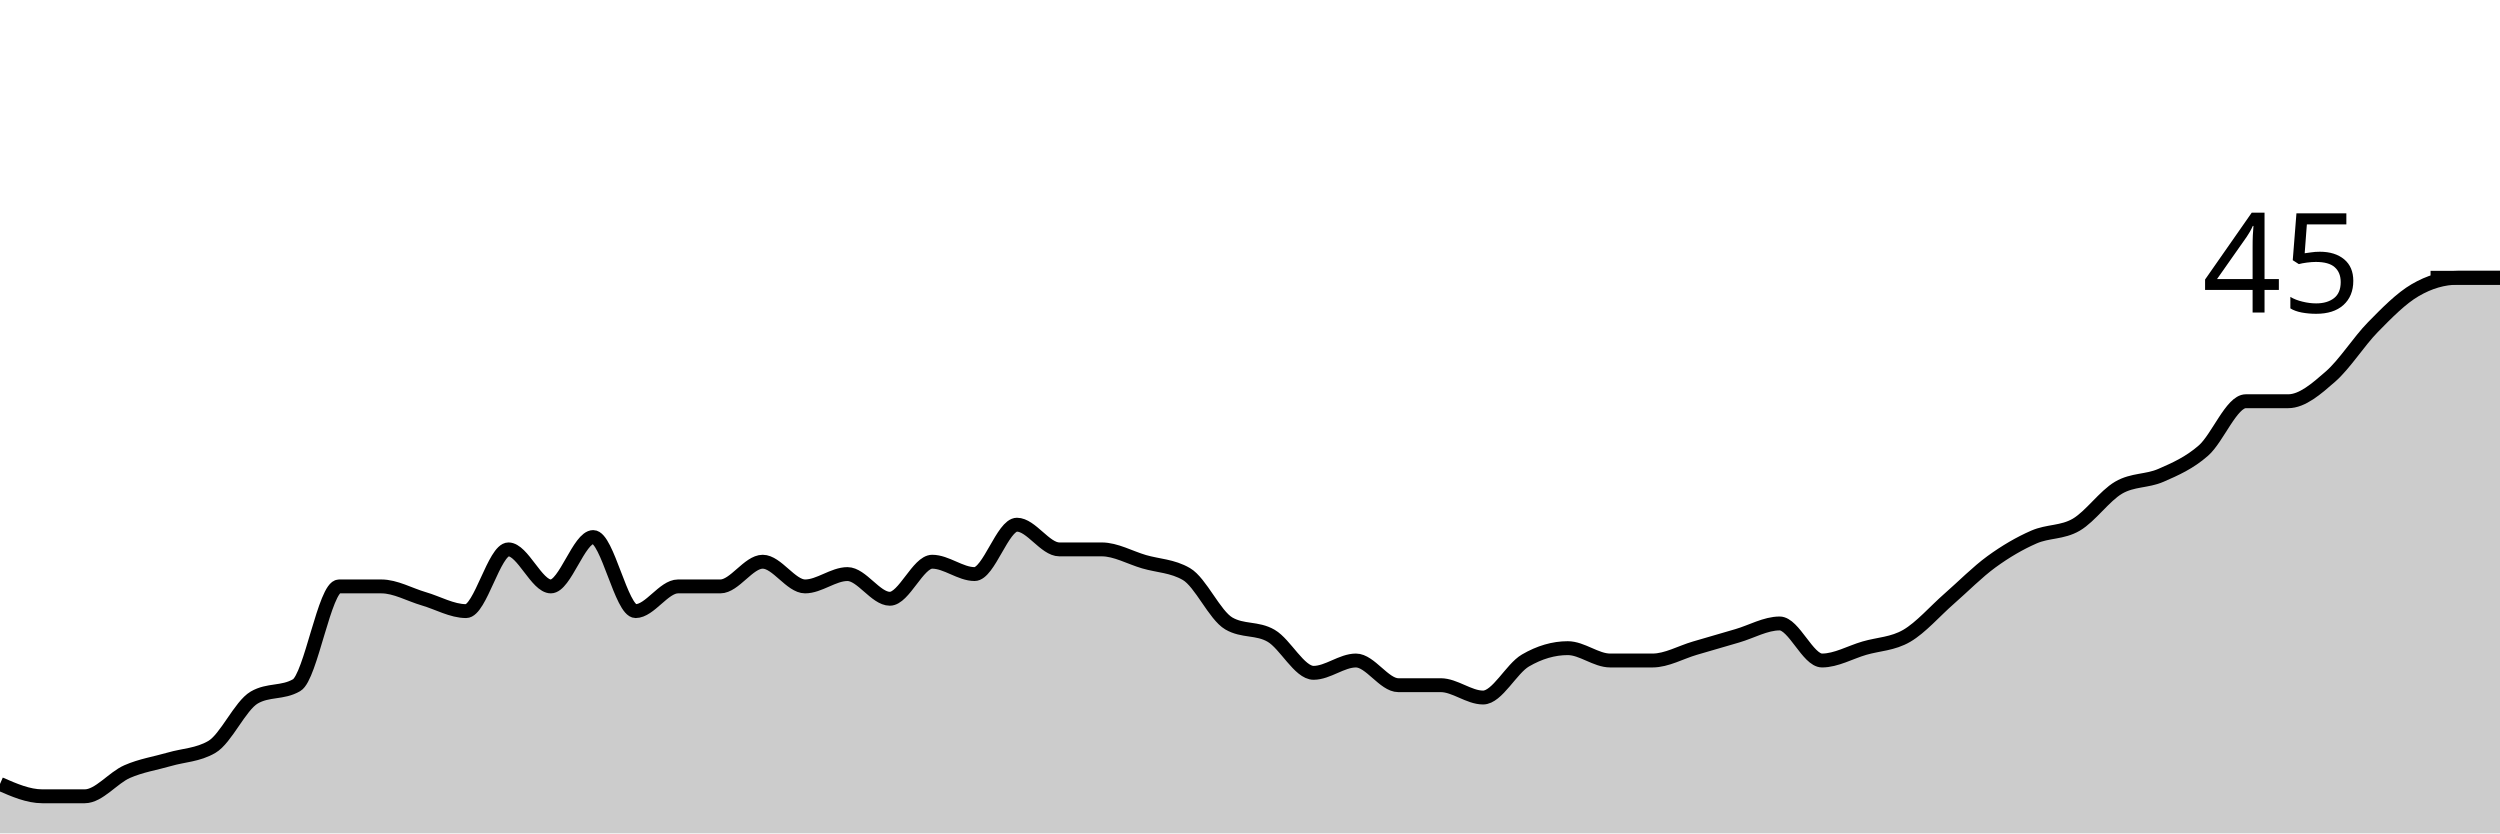
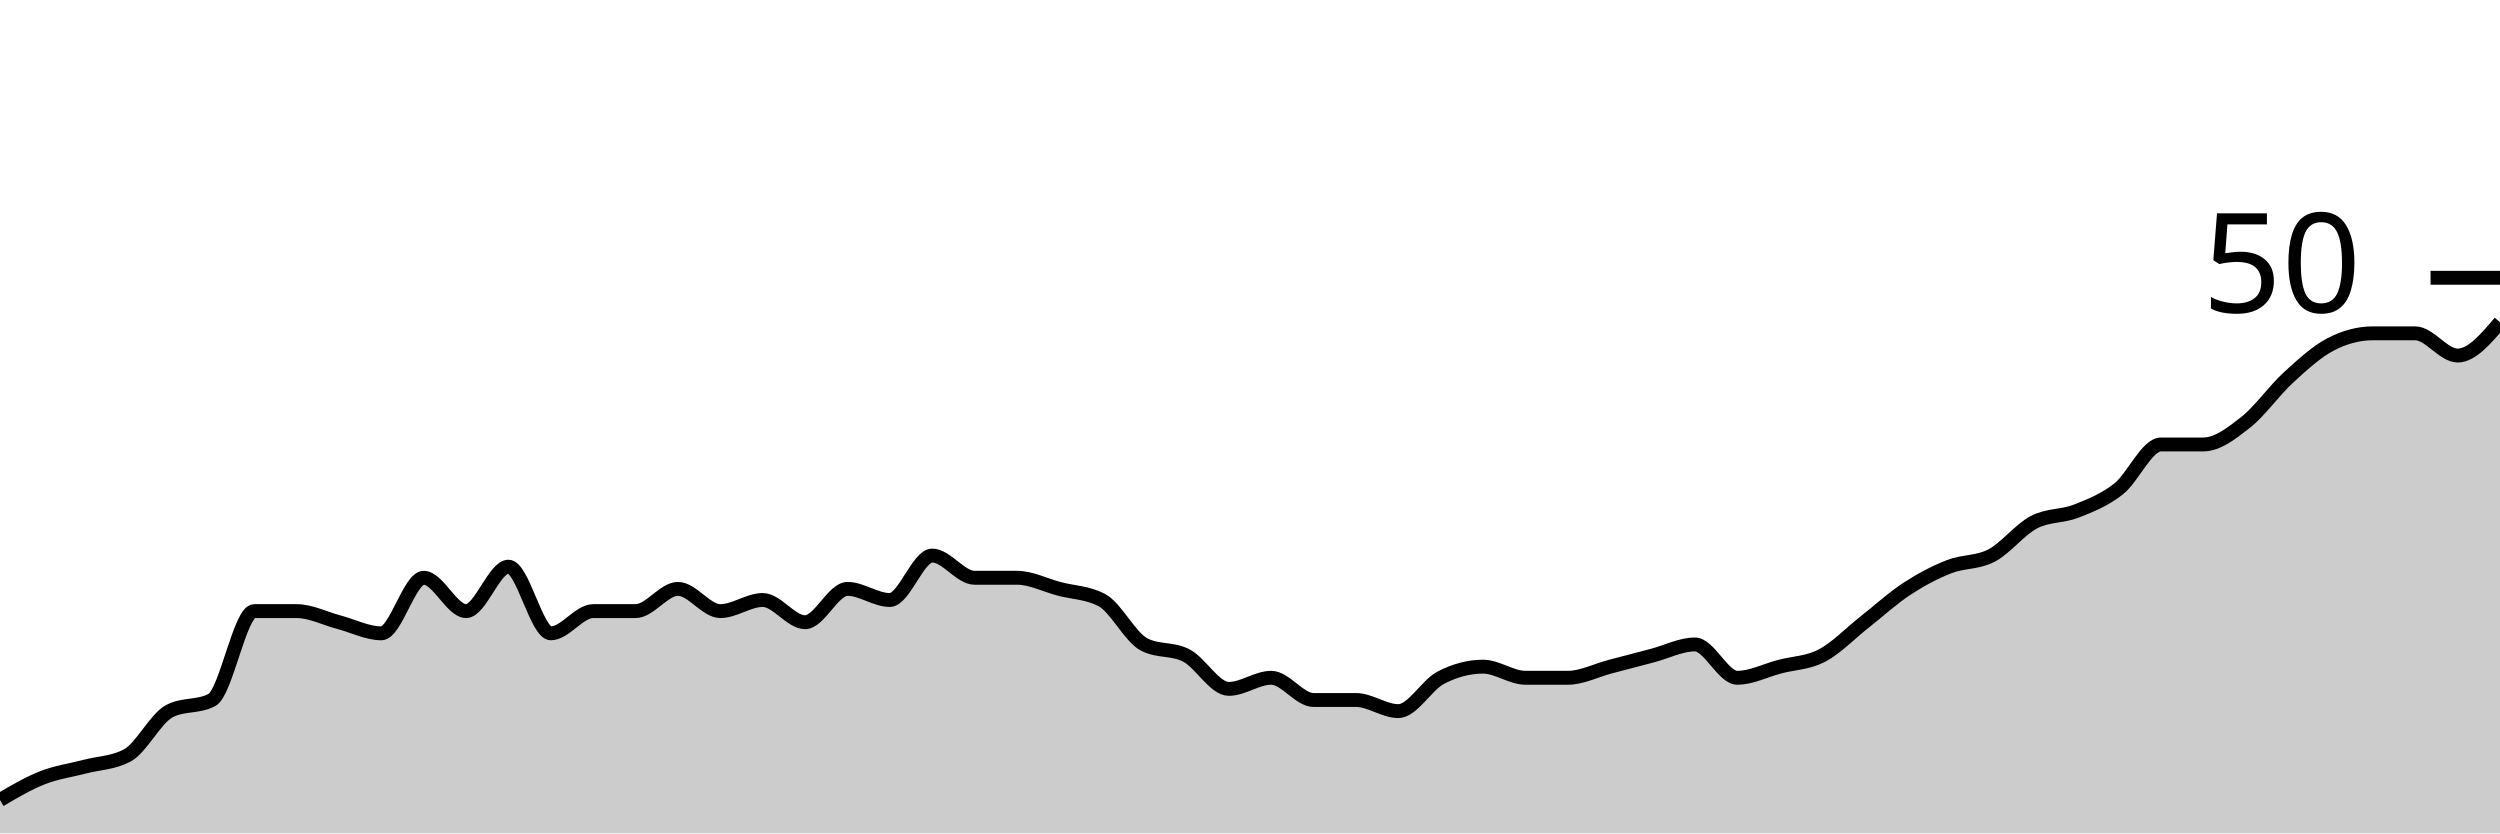
<svg xmlns="http://www.w3.org/2000/svg" viewBox="0 0 180 60">
  <g transform="translate(0,20)">
-     <path class="area" fill="rgba(0, 0, 0, 0.2)" d="M0,36.444C1.017,36.889,2.034,37.333,3.051,37.333C4.068,37.333,5.085,37.333,6.102,37.333C7.119,37.333,8.136,36,9.153,35.556C10.169,35.111,11.186,34.963,12.203,34.667C13.22,34.37,14.237,34.37,15.254,33.778C16.271,33.185,17.288,30.815,18.305,30.222C19.322,29.63,20.339,29.926,21.356,29.333C22.373,28.741,23.39,22.222,24.407,22.222C25.424,22.222,26.441,22.222,27.458,22.222C28.475,22.222,29.492,22.815,30.508,23.111C31.525,23.407,32.542,24,33.559,24C34.576,24,35.593,19.556,36.61,19.556C37.627,19.556,38.644,22.222,39.661,22.222C40.678,22.222,41.695,18.667,42.712,18.667C43.729,18.667,44.746,24,45.763,24C46.78,24,47.797,22.222,48.814,22.222C49.831,22.222,50.847,22.222,51.864,22.222C52.881,22.222,53.898,20.444,54.915,20.444C55.932,20.444,56.949,22.222,57.966,22.222C58.983,22.222,60,21.333,61.017,21.333C62.034,21.333,63.051,23.111,64.068,23.111C65.085,23.111,66.102,20.444,67.119,20.444C68.136,20.444,69.153,21.333,70.169,21.333C71.186,21.333,72.203,17.778,73.22,17.778C74.237,17.778,75.254,19.556,76.271,19.556C77.288,19.556,78.305,19.556,79.322,19.556C80.339,19.556,81.356,20.148,82.373,20.444C83.39,20.741,84.407,20.741,85.424,21.333C86.441,21.926,87.458,24.296,88.475,24.889C89.492,25.481,90.508,25.185,91.525,25.778C92.542,26.37,93.559,28.444,94.576,28.444C95.593,28.444,96.61,27.556,97.627,27.556C98.644,27.556,99.661,29.333,100.678,29.333C101.695,29.333,102.712,29.333,103.729,29.333C104.746,29.333,105.763,30.222,106.78,30.222C107.797,30.222,108.814,28.148,109.831,27.556C110.847,26.963,111.864,26.667,112.881,26.667C113.898,26.667,114.915,27.556,115.932,27.556C116.949,27.556,117.966,27.556,118.983,27.556C120,27.556,121.017,26.963,122.034,26.667C123.051,26.37,124.068,26.074,125.085,25.778C126.102,25.481,127.119,24.889,128.136,24.889C129.153,24.889,130.169,27.556,131.186,27.556C132.203,27.556,133.22,26.963,134.237,26.667C135.254,26.37,136.271,26.37,137.288,25.778C138.305,25.185,139.322,24,140.339,23.111C141.356,22.222,142.373,21.185,143.39,20.444C144.407,19.704,145.424,19.111,146.441,18.667C147.458,18.222,148.475,18.37,149.492,17.778C150.508,17.185,151.525,15.704,152.542,15.111C153.559,14.519,154.576,14.667,155.593,14.222C156.61,13.778,157.627,13.333,158.644,12.444C159.661,11.556,160.678,8.889,161.695,8.889C162.712,8.889,163.729,8.889,164.746,8.889C165.763,8.889,166.78,8,167.797,7.111C168.814,6.222,169.831,4.593,170.847,3.556C171.864,2.519,172.881,1.481,173.898,0.889C174.915,0.296,175.932,0,176.949,0C177.966,0,178.983,0,180,0L180,40C178.983,40,177.966,40,176.949,40C175.932,40,174.915,40,173.898,40C172.881,40,171.864,40,170.847,40C169.831,40,168.814,40,167.797,40C166.78,40,165.763,40,164.746,40C163.729,40,162.712,40,161.695,40C160.678,40,159.661,40,158.644,40C157.627,40,156.61,40,155.593,40C154.576,40,153.559,40,152.542,40C151.525,40,150.508,40,149.492,40C148.475,40,147.458,40,146.441,40C145.424,40,144.407,40,143.39,40C142.373,40,141.356,40,140.339,40C139.322,40,138.305,40,137.288,40C136.271,40,135.254,40,134.237,40C133.22,40,132.203,40,131.186,40C130.169,40,129.153,40,128.136,40C127.119,40,126.102,40,125.085,40C124.068,40,123.051,40,122.034,40C121.017,40,120,40,118.983,40C117.966,40,116.949,40,115.932,40C114.915,40,113.898,40,112.881,40C111.864,40,110.847,40,109.831,40C108.814,40,107.797,40,106.78,40C105.763,40,104.746,40,103.729,40C102.712,40,101.695,40,100.678,40C99.661,40,98.644,40,97.627,40C96.61,40,95.593,40,94.576,40C93.559,40,92.542,40,91.525,40C90.508,40,89.492,40,88.475,40C87.458,40,86.441,40,85.424,40C84.407,40,83.39,40,82.373,40C81.356,40,80.339,40,79.322,40C78.305,40,77.288,40,76.271,40C75.254,40,74.237,40,73.22,40C72.203,40,71.186,40,70.169,40C69.153,40,68.136,40,67.119,40C66.102,40,65.085,40,64.068,40C63.051,40,62.034,40,61.017,40C60,40,58.983,40,57.966,40C56.949,40,55.932,40,54.915,40C53.898,40,52.881,40,51.864,40C50.847,40,49.831,40,48.814,40C47.797,40,46.78,40,45.763,40C44.746,40,43.729,40,42.712,40C41.695,40,40.678,40,39.661,40C38.644,40,37.627,40,36.61,40C35.593,40,34.576,40,33.559,40C32.542,40,31.525,40,30.508,40C29.492,40,28.475,40,27.458,40C26.441,40,25.424,40,24.407,40C23.39,40,22.373,40,21.356,40C20.339,40,19.322,40,18.305,40C17.288,40,16.271,40,15.254,40C14.237,40,13.22,40,12.203,40C11.186,40,10.169,40,9.153,40C8.136,40,7.119,40,6.102,40C5.085,40,4.068,40,3.051,40C2.034,40,1.017,40,0,40Z" />
-     <path class="line" stroke="black" fill="none" d="M0,36.444C1.017,36.889,2.034,37.333,3.051,37.333C4.068,37.333,5.085,37.333,6.102,37.333C7.119,37.333,8.136,36,9.153,35.556C10.169,35.111,11.186,34.963,12.203,34.667C13.22,34.37,14.237,34.37,15.254,33.778C16.271,33.185,17.288,30.815,18.305,30.222C19.322,29.63,20.339,29.926,21.356,29.333C22.373,28.741,23.39,22.222,24.407,22.222C25.424,22.222,26.441,22.222,27.458,22.222C28.475,22.222,29.492,22.815,30.508,23.111C31.525,23.407,32.542,24,33.559,24C34.576,24,35.593,19.556,36.61,19.556C37.627,19.556,38.644,22.222,39.661,22.222C40.678,22.222,41.695,18.667,42.712,18.667C43.729,18.667,44.746,24,45.763,24C46.78,24,47.797,22.222,48.814,22.222C49.831,22.222,50.847,22.222,51.864,22.222C52.881,22.222,53.898,20.444,54.915,20.444C55.932,20.444,56.949,22.222,57.966,22.222C58.983,22.222,60,21.333,61.017,21.333C62.034,21.333,63.051,23.111,64.068,23.111C65.085,23.111,66.102,20.444,67.119,20.444C68.136,20.444,69.153,21.333,70.169,21.333C71.186,21.333,72.203,17.778,73.22,17.778C74.237,17.778,75.254,19.556,76.271,19.556C77.288,19.556,78.305,19.556,79.322,19.556C80.339,19.556,81.356,20.148,82.373,20.444C83.39,20.741,84.407,20.741,85.424,21.333C86.441,21.926,87.458,24.296,88.475,24.889C89.492,25.481,90.508,25.185,91.525,25.778C92.542,26.37,93.559,28.444,94.576,28.444C95.593,28.444,96.61,27.556,97.627,27.556C98.644,27.556,99.661,29.333,100.678,29.333C101.695,29.333,102.712,29.333,103.729,29.333C104.746,29.333,105.763,30.222,106.78,30.222C107.797,30.222,108.814,28.148,109.831,27.556C110.847,26.963,111.864,26.667,112.881,26.667C113.898,26.667,114.915,27.556,115.932,27.556C116.949,27.556,117.966,27.556,118.983,27.556C120,27.556,121.017,26.963,122.034,26.667C123.051,26.37,124.068,26.074,125.085,25.778C126.102,25.481,127.119,24.889,128.136,24.889C129.153,24.889,130.169,27.556,131.186,27.556C132.203,27.556,133.22,26.963,134.237,26.667C135.254,26.37,136.271,26.37,137.288,25.778C138.305,25.185,139.322,24,140.339,23.111C141.356,22.222,142.373,21.185,143.39,20.444C144.407,19.704,145.424,19.111,146.441,18.667C147.458,18.222,148.475,18.37,149.492,17.778C150.508,17.185,151.525,15.704,152.542,15.111C153.559,14.519,154.576,14.667,155.593,14.222C156.61,13.778,157.627,13.333,158.644,12.444C159.661,11.556,160.678,8.889,161.695,8.889C162.712,8.889,163.729,8.889,164.746,8.889C165.763,8.889,166.78,8,167.797,7.111C168.814,6.222,169.831,4.593,170.847,3.556C171.864,2.519,172.881,1.481,173.898,0.889C174.915,0.296,175.932,0,176.949,0C177.966,0,178.983,0,180,0" />
+     <path class="area" fill="rgba(0, 0, 0, 0.2)" d="M0,37.6C1.017,37,2.034,36.4,3.051,36C4.068,35.6,5.085,35.467,6.102,35.2C7.119,34.933,8.136,34.933,9.153,34.4C10.169,33.867,11.186,31.733,12.203,31.2C13.22,30.667,14.237,30.933,15.254,30.4C16.271,29.867,17.288,24,18.305,24C19.322,24,20.339,24,21.356,24C22.373,24,23.39,24.533,24.407,24.8C25.424,25.067,26.441,25.6,27.458,25.6C28.475,25.6,29.492,21.6,30.508,21.6C31.525,21.6,32.542,24,33.559,24C34.576,24,35.593,20.8,36.61,20.8C37.627,20.8,38.644,25.6,39.661,25.6C40.678,25.6,41.695,24,42.712,24C43.729,24,44.746,24,45.763,24C46.78,24,47.797,22.4,48.814,22.4C49.831,22.4,50.847,24,51.864,24C52.881,24,53.898,23.2,54.915,23.2C55.932,23.2,56.949,24.8,57.966,24.8C58.983,24.8,60,22.4,61.017,22.4C62.034,22.4,63.051,23.2,64.068,23.2C65.085,23.2,66.102,20,67.119,20C68.136,20,69.153,21.6,70.169,21.6C71.186,21.6,72.203,21.6,73.22,21.6C74.237,21.6,75.254,22.133,76.271,22.4C77.288,22.667,78.305,22.667,79.322,23.2C80.339,23.733,81.356,25.867,82.373,26.4C83.39,26.933,84.407,26.667,85.424,27.2C86.441,27.733,87.458,29.6,88.475,29.6C89.492,29.6,90.508,28.8,91.525,28.8C92.542,28.8,93.559,30.4,94.576,30.4C95.593,30.4,96.61,30.4,97.627,30.4C98.644,30.4,99.661,31.2,100.678,31.2C101.695,31.2,102.712,29.333,103.729,28.8C104.746,28.267,105.763,28,106.78,28C107.797,28,108.814,28.8,109.831,28.8C110.847,28.8,111.864,28.8,112.881,28.8C113.898,28.8,114.915,28.267,115.932,28C116.949,27.733,117.966,27.467,118.983,27.2C120,26.933,121.017,26.4,122.034,26.4C123.051,26.4,124.068,28.8,125.085,28.8C126.102,28.8,127.119,28.267,128.136,28C129.153,27.733,130.169,27.733,131.186,27.2C132.203,26.667,133.22,25.6,134.237,24.8C135.254,24,136.271,23.067,137.288,22.4C138.305,21.733,139.322,21.2,140.339,20.8C141.356,20.4,142.373,20.533,143.39,20C144.407,19.467,145.424,18.133,146.441,17.6C147.458,17.067,148.475,17.2,149.492,16.8C150.508,16.4,151.525,16,152.542,15.2C153.559,14.4,154.576,12,155.593,12C156.61,12,157.627,12,158.644,12C159.661,12,160.678,11.2,161.695,10.4C162.712,9.6,163.729,8.133,164.746,7.2C165.763,6.267,166.78,5.333,167.797,4.8C168.814,4.267,169.831,4,170.847,4C171.864,4,172.881,4,173.898,4C174.915,4,175.932,5.6,176.949,5.6C177.966,5.6,178.983,4.4,180,3.2L180,40C178.983,40,177.966,40,176.949,40C175.932,40,174.915,40,173.898,40C172.881,40,171.864,40,170.847,40C169.831,40,168.814,40,167.797,40C166.78,40,165.763,40,164.746,40C163.729,40,162.712,40,161.695,40C160.678,40,159.661,40,158.644,40C157.627,40,156.61,40,155.593,40C154.576,40,153.559,40,152.542,40C151.525,40,150.508,40,149.492,40C148.475,40,147.458,40,146.441,40C145.424,40,144.407,40,143.39,40C142.373,40,141.356,40,140.339,40C139.322,40,138.305,40,137.288,40C136.271,40,135.254,40,134.237,40C133.22,40,132.203,40,131.186,40C130.169,40,129.153,40,128.136,40C127.119,40,126.102,40,125.085,40C124.068,40,123.051,40,122.034,40C121.017,40,120,40,118.983,40C117.966,40,116.949,40,115.932,40C114.915,40,113.898,40,112.881,40C111.864,40,110.847,40,109.831,40C108.814,40,107.797,40,106.78,40C105.763,40,104.746,40,103.729,40C102.712,40,101.695,40,100.678,40C99.661,40,98.644,40,97.627,40C96.61,40,95.593,40,94.576,40C93.559,40,92.542,40,91.525,40C90.508,40,89.492,40,88.475,40C87.458,40,86.441,40,85.424,40C84.407,40,83.39,40,82.373,40C81.356,40,80.339,40,79.322,40C78.305,40,77.288,40,76.271,40C75.254,40,74.237,40,73.22,40C72.203,40,71.186,40,70.169,40C69.153,40,68.136,40,67.119,40C66.102,40,65.085,40,64.068,40C63.051,40,62.034,40,61.017,40C60,40,58.983,40,57.966,40C56.949,40,55.932,40,54.915,40C53.898,40,52.881,40,51.864,40C50.847,40,49.831,40,48.814,40C47.797,40,46.78,40,45.763,40C44.746,40,43.729,40,42.712,40C41.695,40,40.678,40,39.661,40C38.644,40,37.627,40,36.61,40C35.593,40,34.576,40,33.559,40C32.542,40,31.525,40,30.508,40C29.492,40,28.475,40,27.458,40C26.441,40,25.424,40,24.407,40C23.39,40,22.373,40,21.356,40C20.339,40,19.322,40,18.305,40C17.288,40,16.271,40,15.254,40C14.237,40,13.22,40,12.203,40C11.186,40,10.169,40,9.153,40C8.136,40,7.119,40,6.102,40C5.085,40,4.068,40,3.051,40C2.034,40,1.017,40,0,40Z" />
+     <path class="line" stroke="black" fill="none" d="M0,37.6C1.017,37,2.034,36.4,3.051,36C4.068,35.6,5.085,35.467,6.102,35.2C7.119,34.933,8.136,34.933,9.153,34.4C10.169,33.867,11.186,31.733,12.203,31.2C13.22,30.667,14.237,30.933,15.254,30.4C16.271,29.867,17.288,24,18.305,24C19.322,24,20.339,24,21.356,24C22.373,24,23.39,24.533,24.407,24.8C25.424,25.067,26.441,25.6,27.458,25.6C28.475,25.6,29.492,21.6,30.508,21.6C31.525,21.6,32.542,24,33.559,24C34.576,24,35.593,20.8,36.61,20.8C37.627,20.8,38.644,25.6,39.661,25.6C40.678,25.6,41.695,24,42.712,24C43.729,24,44.746,24,45.763,24C46.78,24,47.797,22.4,48.814,22.4C49.831,22.4,50.847,24,51.864,24C52.881,24,53.898,23.2,54.915,23.2C55.932,23.2,56.949,24.8,57.966,24.8C58.983,24.8,60,22.4,61.017,22.4C62.034,22.4,63.051,23.2,64.068,23.2C65.085,23.2,66.102,20,67.119,20C68.136,20,69.153,21.6,70.169,21.6C71.186,21.6,72.203,21.6,73.22,21.6C74.237,21.6,75.254,22.133,76.271,22.4C77.288,22.667,78.305,22.667,79.322,23.2C80.339,23.733,81.356,25.867,82.373,26.4C83.39,26.933,84.407,26.667,85.424,27.2C86.441,27.733,87.458,29.6,88.475,29.6C89.492,29.6,90.508,28.8,91.525,28.8C92.542,28.8,93.559,30.4,94.576,30.4C95.593,30.4,96.61,30.4,97.627,30.4C98.644,30.4,99.661,31.2,100.678,31.2C101.695,31.2,102.712,29.333,103.729,28.8C104.746,28.267,105.763,28,106.78,28C107.797,28,108.814,28.8,109.831,28.8C110.847,28.8,111.864,28.8,112.881,28.8C113.898,28.8,114.915,28.267,115.932,28C116.949,27.733,117.966,27.467,118.983,27.2C120,26.933,121.017,26.4,122.034,26.4C123.051,26.4,124.068,28.8,125.085,28.8C126.102,28.8,127.119,28.267,128.136,28C129.153,27.733,130.169,27.733,131.186,27.2C132.203,26.667,133.22,25.6,134.237,24.8C135.254,24,136.271,23.067,137.288,22.4C138.305,21.733,139.322,21.2,140.339,20.8C141.356,20.4,142.373,20.533,143.39,20C144.407,19.467,145.424,18.133,146.441,17.6C147.458,17.067,148.475,17.2,149.492,16.8C150.508,16.4,151.525,16,152.542,15.2C153.559,14.4,154.576,12,155.593,12C156.61,12,157.627,12,158.644,12C159.661,12,160.678,11.2,161.695,10.4C162.712,9.6,163.729,8.133,164.746,7.2C165.763,6.267,166.78,5.333,167.797,4.8C168.814,4.267,169.831,4,170.847,4C171.864,4,172.881,4,173.898,4C174.915,4,175.932,5.6,176.949,5.6C177.966,5.6,178.983,4.4,180,3.2" />
    <path class="axis-ceiling" stroke-width="1" stroke="black" fill="none" d="M175,0L180,0" />
-     <text class="axis-ceiling-label" font-family="sans-serif" text-anchor="end" font-size="10px" x="170" y="2.5">45</text>
+     <text class="axis-ceiling-label" font-family="sans-serif" text-anchor="end" font-size="10px" x="170" y="2.5">50</text>
  </g>
</svg>
